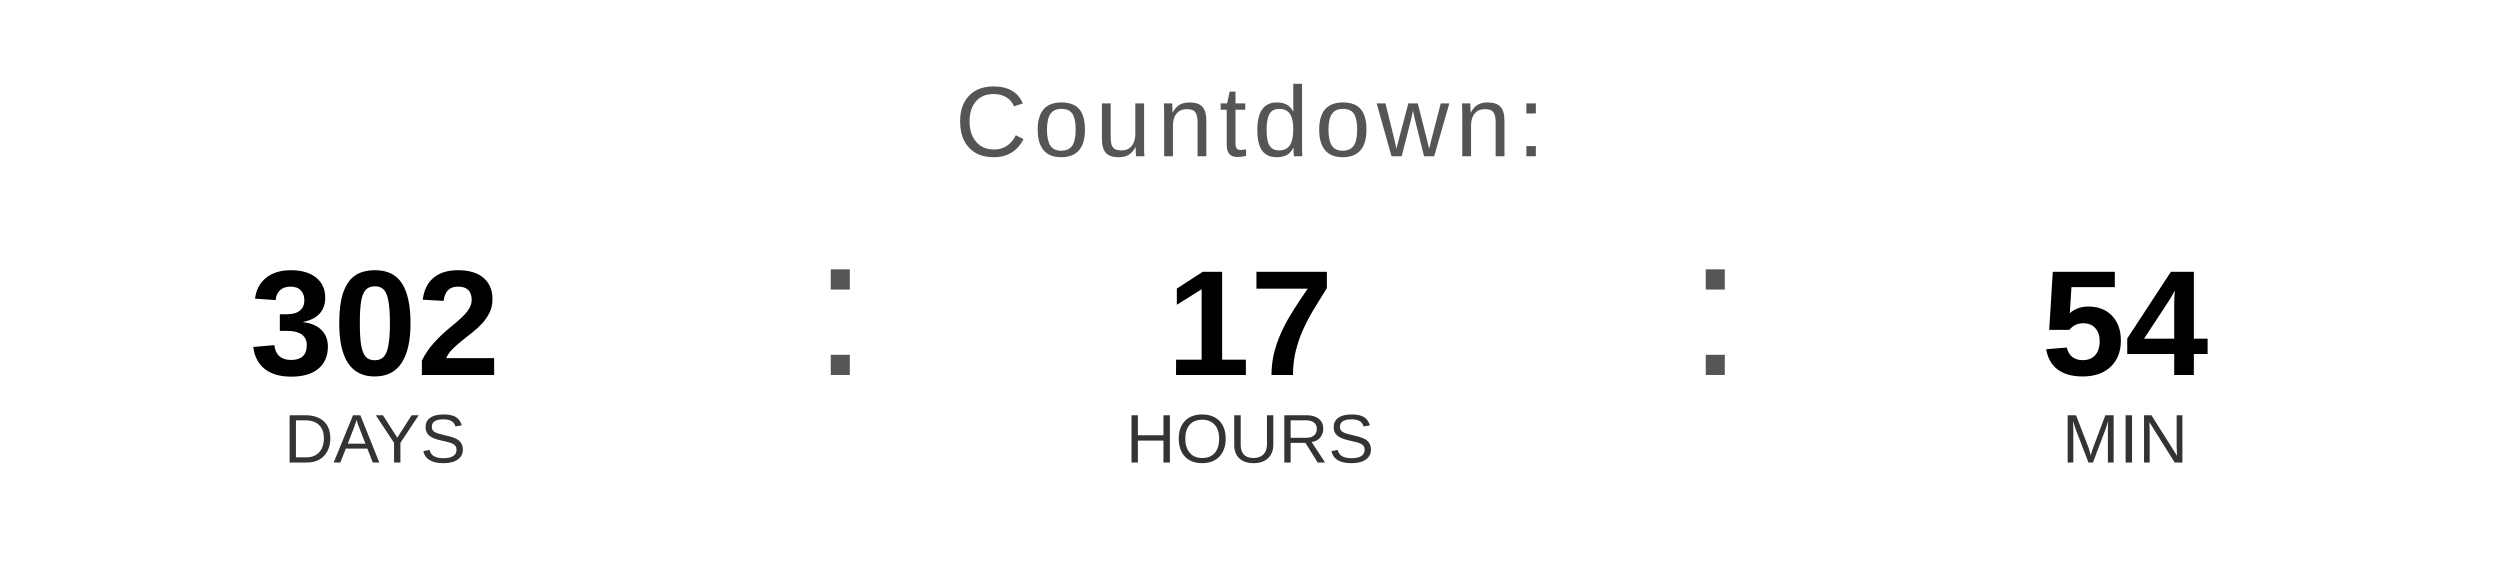
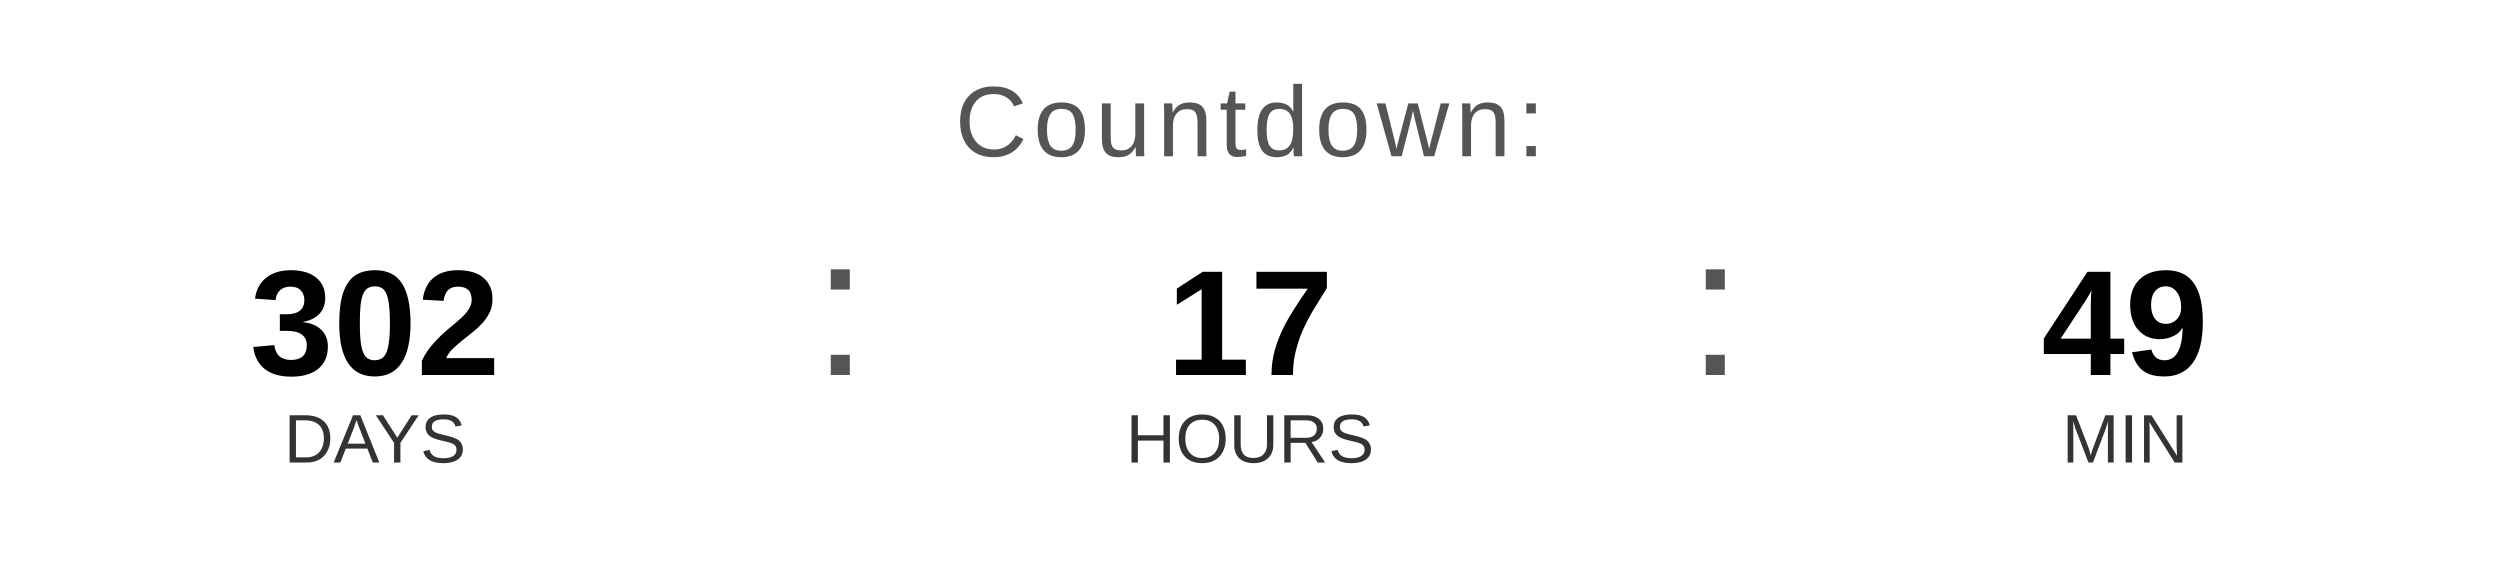
<svg xmlns="http://www.w3.org/2000/svg" width="400" height="90" viewBox="0 0 400 90">
  <text x="200" y="25" font-family="Arial, Helvetica, sans-serif" font-size="16" fill="#555555" text-anchor="middle" letter-spacing="1">
    Countdown:
  </text>
  <text x="60" y="60" font-family="Arial, Helvetica, sans-serif" font-size="24" font-weight="bold" fill="#000000" text-anchor="middle">302</text>
  <text x="60" y="74" font-family="Arial, Helvetica, sans-serif" font-size="11" fill="#333333" text-anchor="middle">DAYS</text>
  <text x="130" y="60" font-family="Arial, sans-serif" font-size="32" fill="#555555">:</text>
  <text x="200" y="60" font-family="Arial, Helvetica, sans-serif" font-size="24" font-weight="bold" fill="#000000" text-anchor="middle">17</text>
  <text x="200" y="74" font-family="Arial, Helvetica, sans-serif" font-size="11" fill="#333333" text-anchor="middle">HOURS</text>
  <text x="270" y="60" font-family="Arial, sans-serif" font-size="32" fill="#555555">:</text>
-   <text x="340" y="60" font-family="Arial, Helvetica, sans-serif" font-size="24" font-weight="bold" fill="#000000" text-anchor="middle">54</text>
+   <text x="340" y="60" font-family="Arial, Helvetica, sans-serif" font-size="24" font-weight="bold" fill="#000000" text-anchor="middle">49</text>
  <text x="340" y="74" font-family="Arial, Helvetica, sans-serif" font-size="11" fill="#333333" text-anchor="middle">MIN</text>
</svg>
